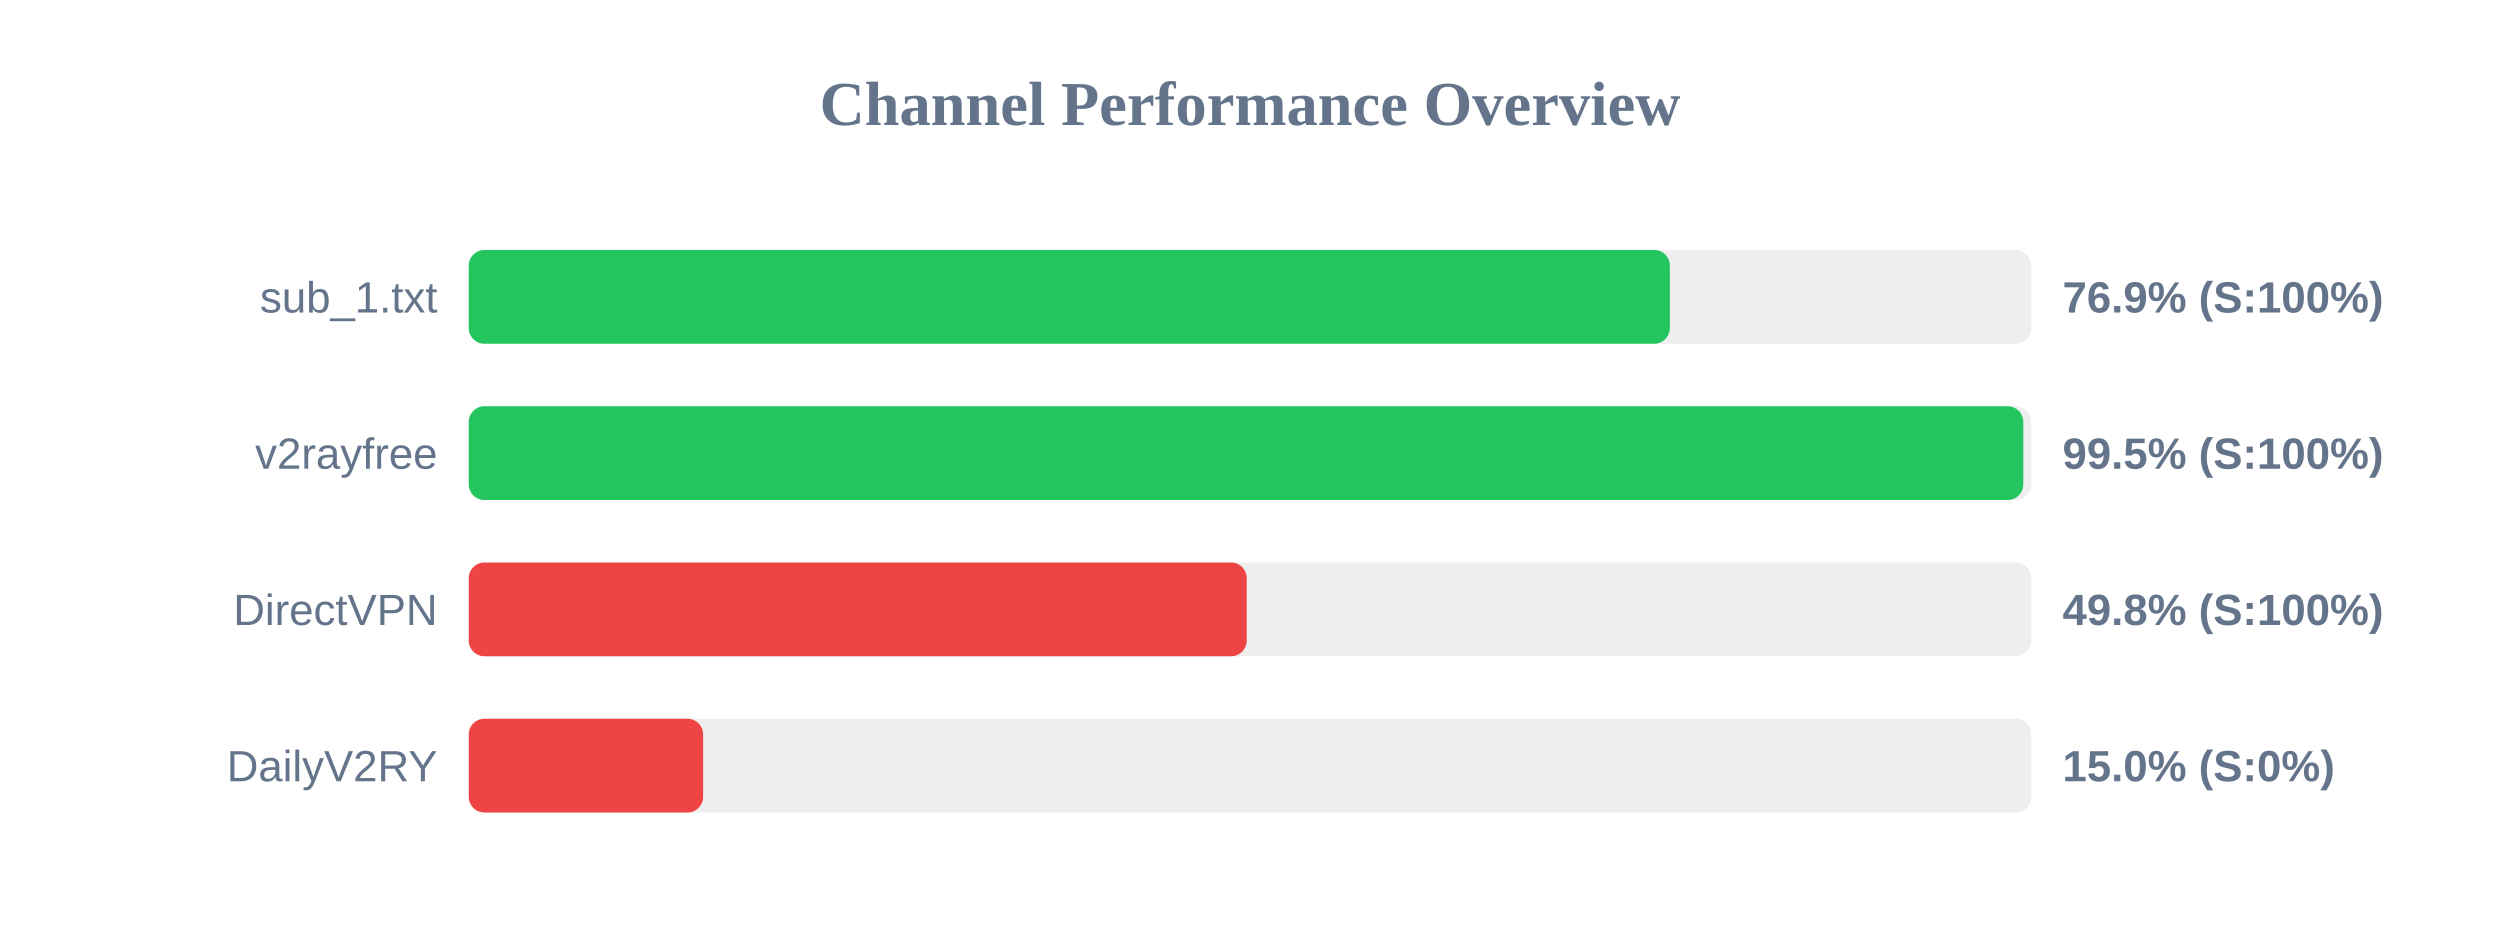
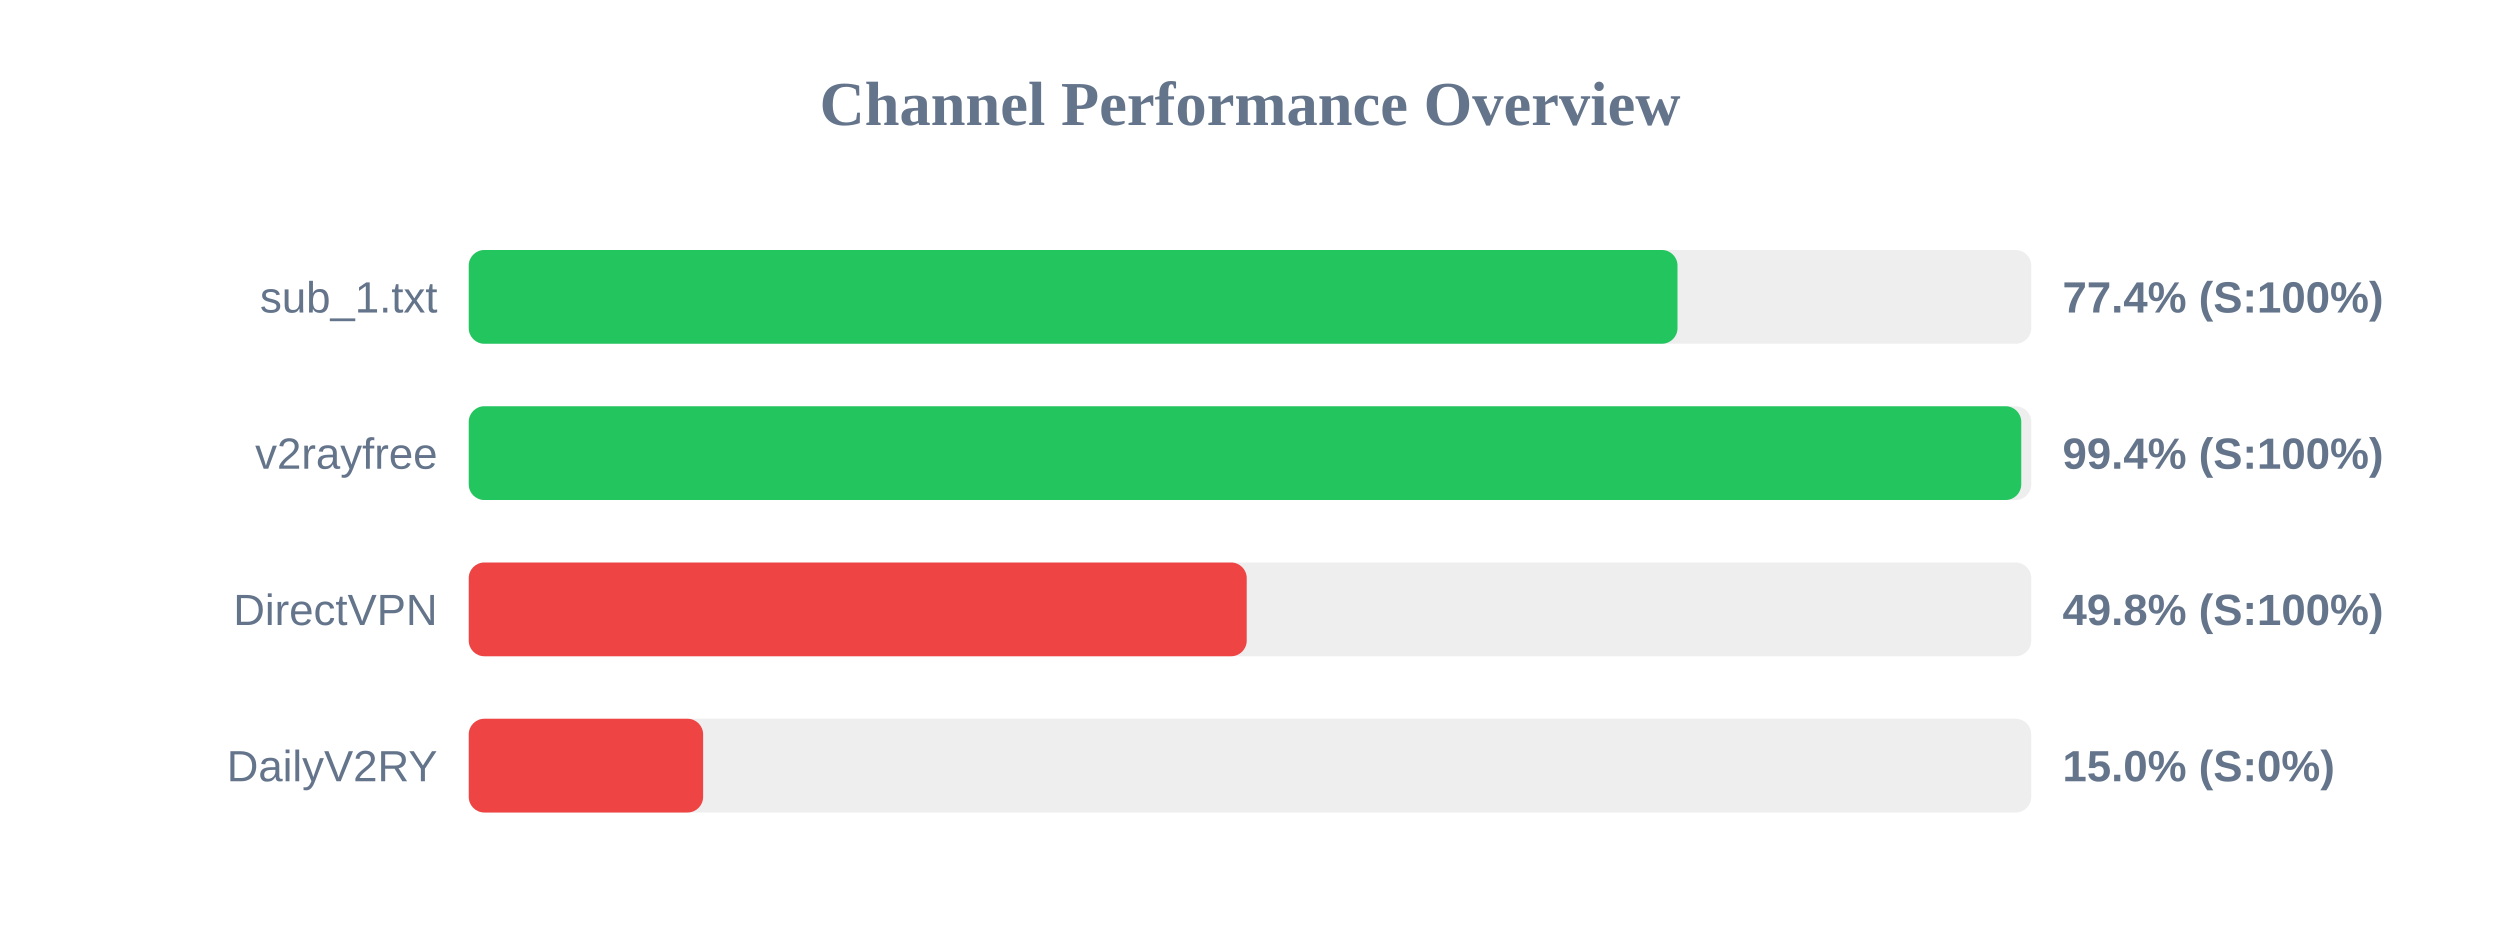
<svg xmlns="http://www.w3.org/2000/svg" width="800" height="300" version="1.1">
  <style>
        .row { font: 14px Arial; fill: #64748b; }
        .score { font: bold 14px Arial; fill: #64748b; }
    </style>
  <text x="400" y="40" text-anchor="middle" font-size="20px" font-weight="bold" fill="#64748b">Channel Performance Overview</text>
  <rect x="150" y="80" width="500" height="30" fill="#eee" rx="5" />
-   <rect x="150" y="80" width="384.35" height="30" fill="#22c55e" rx="5" />
+   <rect x="150" y="80" width="386.8" height="30" fill="#22c55e" rx="5" />
  <text x="140" y="100" text-anchor="end" class="row">sub_1.txt</text>
-   <text x="660" y="100" text-anchor="start" class="score">76.9% (S:100%)</text>
+   <text x="660" y="100" text-anchor="start" class="score">77.4% (S:100%)</text>
  <rect x="150" y="130" width="500" height="30" fill="#eee" rx="5" />
-   <rect x="150" y="130" width="497.45" height="30" fill="#22c55e" rx="5" />
+   <rect x="150" y="130" width="496.8" height="30" fill="#22c55e" rx="5" />
  <text x="140" y="150" text-anchor="end" class="row">v2rayfree</text>
-   <text x="660" y="150" text-anchor="start" class="score">99.5% (S:100%)</text>
+   <text x="660" y="150" text-anchor="start" class="score">99.4% (S:100%)</text>
  <rect x="150" y="180" width="500" height="30" fill="#eee" rx="5" />
  <rect x="150" y="180" width="248.95" height="30" fill="#ef4444" rx="5" />
  <text x="140" y="200" text-anchor="end" class="row">DirectVPN</text>
  <text x="660" y="200" text-anchor="start" class="score">49.8% (S:100%)</text>
  <rect x="150" y="230" width="500" height="30" fill="#eee" rx="5" />
  <rect x="150" y="230" width="75.0" height="30" fill="#ef4444" rx="5" />
  <text x="140" y="250" text-anchor="end" class="row">DailyV2RY</text>
  <text x="660" y="250" text-anchor="start" class="score">15.0% (S:0%)</text>
</svg>
